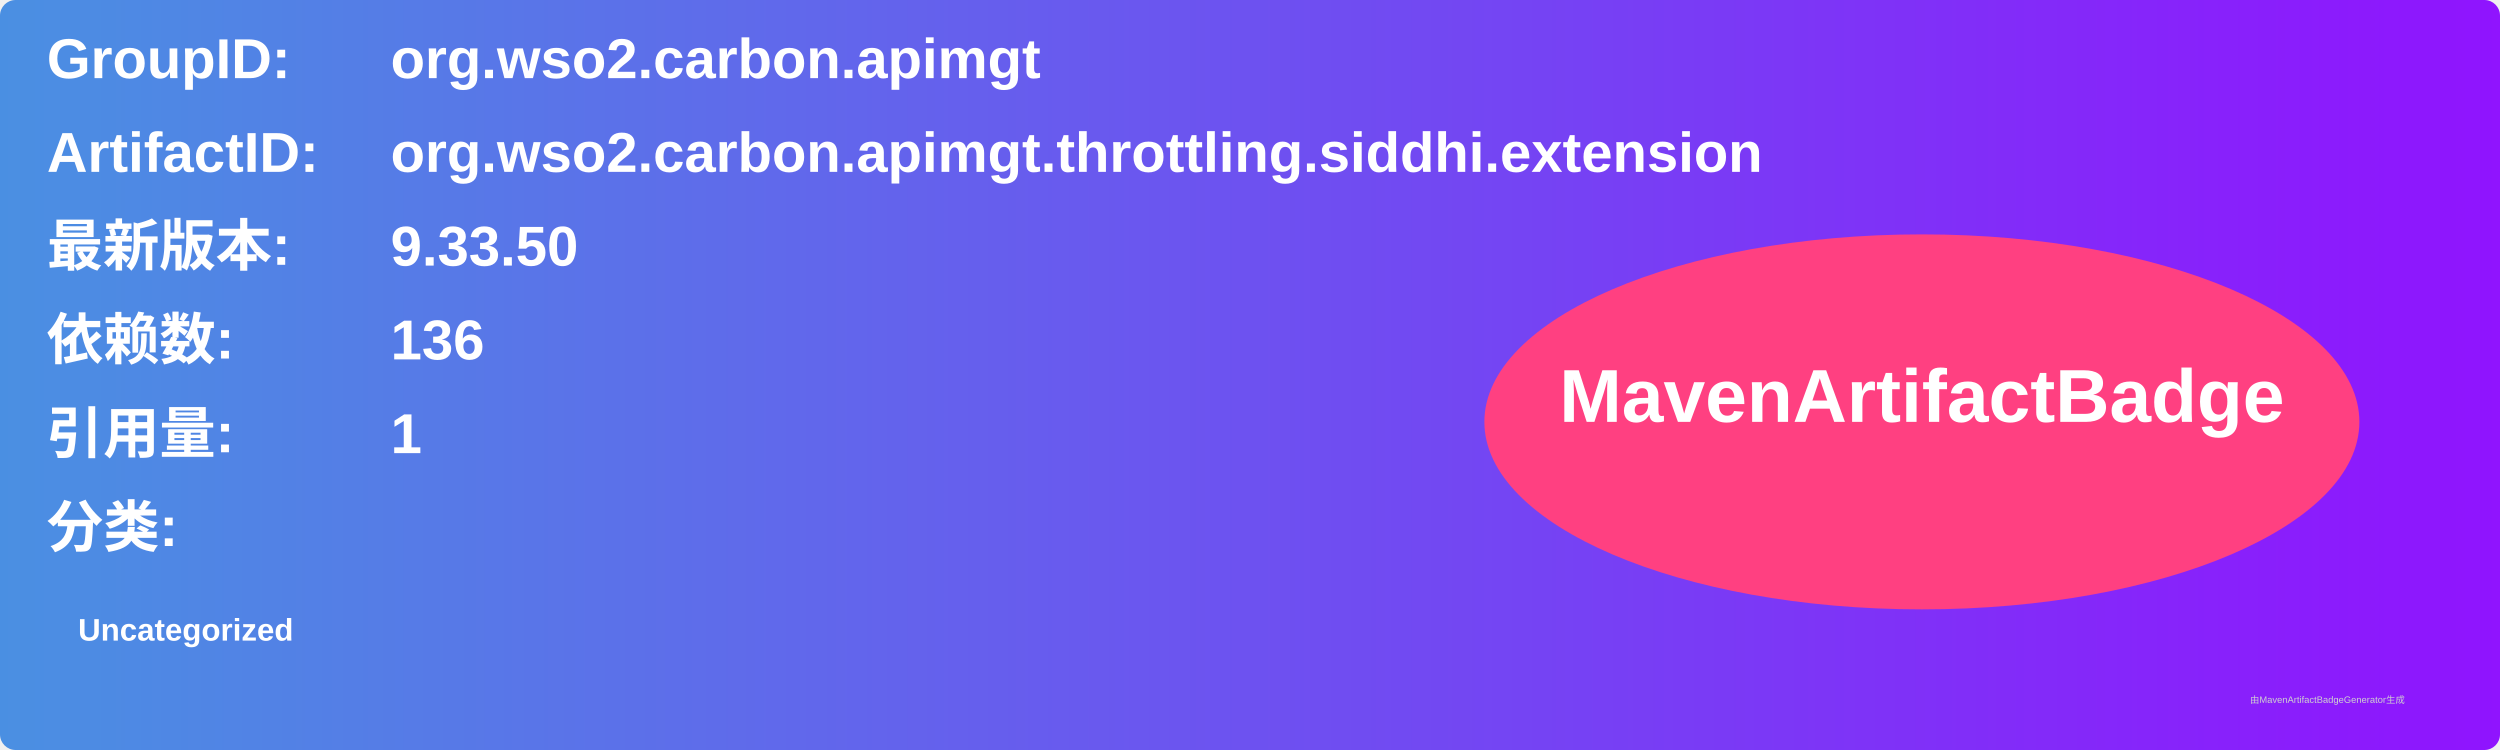
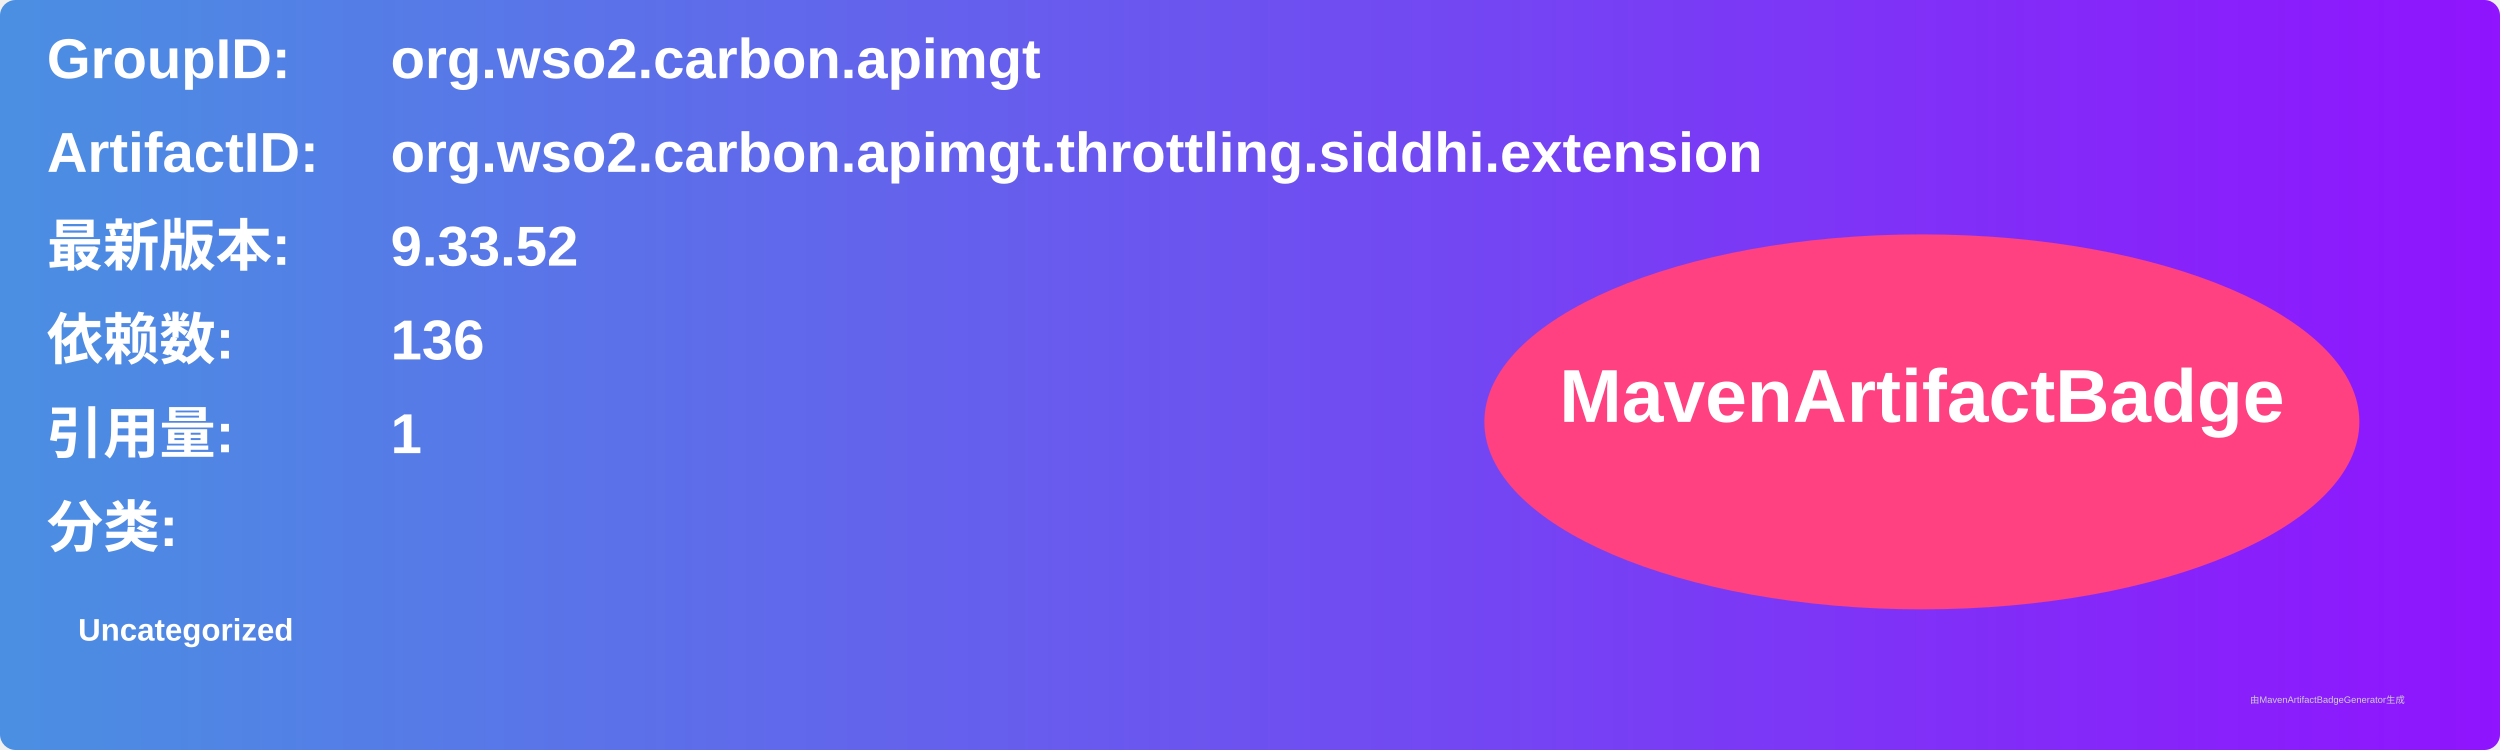
<svg xmlns="http://www.w3.org/2000/svg" width="800" height="240" viewBox="0 0 800 240">
  <linearGradient id="grad" x1="0%" y1="0%" x2="100%" y2="0%">
    <stop offset="0%" stop-color="#4a90e2" />
    <stop offset="100%" stop-color="#9013fe" />
  </linearGradient>
  <rect width="100%" height="100%" rx="5" ry="5" fill="url(#grad)" />
  <g transform="translate(15, 15)">
    <text x="0" y="10" font-family="Arial" font-size="18" fill="white" font-weight="bold" width="260">GroupID:</text>
    <text x="110" y="10" font-family="Arial" font-size="18" fill="white" font-weight="bold" width="460">org.wso2.carbon.apimgt</text>
    <text x="0" y="40" font-family="Arial" font-size="18" fill="white" font-weight="bold" width="260">ArtifactID:</text>
    <text x="110" y="40" font-family="Arial" font-size="18" fill="white" font-weight="bold" width="460">org.wso2.carbon.apimgt.throttling.siddhi.extension</text>
    <text x="0" y="70" font-family="Arial" font-size="18" fill="white" font-weight="bold">最新版本:</text>
    <text x="110" y="70" font-family="Arial" font-size="18" fill="white" font-weight="bold">
-       <tspan font-weight="bold">9.33.50</tspan>
+       <tspan font-weight="bold">9.33.52</tspan>
    </text>
    <text x="0" y="100" font-family="Arial" font-size="18" fill="white" font-weight="bold">依赖数: </text>
    <text x="110" y="100" font-family="Arial" font-size="18" fill="white">
      <tspan font-weight="bold">136</tspan>
    </text>
    <text x="0" y="130" font-family="Arial" font-size="18" fill="white" font-weight="bold">引用量: </text>
    <text x="110" y="130" font-family="Arial" font-size="18" fill="white">
      <tspan font-weight="bold">1</tspan>
    </text>
    <text x="0" y="160" font-family="Arial" font-size="18" fill="white" font-weight="bold">分类:</text>
    <text x="10" y="190" font-family="Arial" font-size="10" fill="white">
      <tspan font-weight="bold">Uncategorized</tspan>
    </text>
    <ellipse cx="600" cy="120" rx="140" ry="60" fill="#ff4081" />
    <text x="600" y="120" text-anchor="middle" font-family="Arial" font-size="24" fill="white" font-weight="bold">MavenArtifactBadge</text>
  </g>
  <text x="720" y="225" font-family="Arial" font-size="3" fill="#d0d0d0">由MavenArtifactBadgeGenerator生成</text>
</svg>
